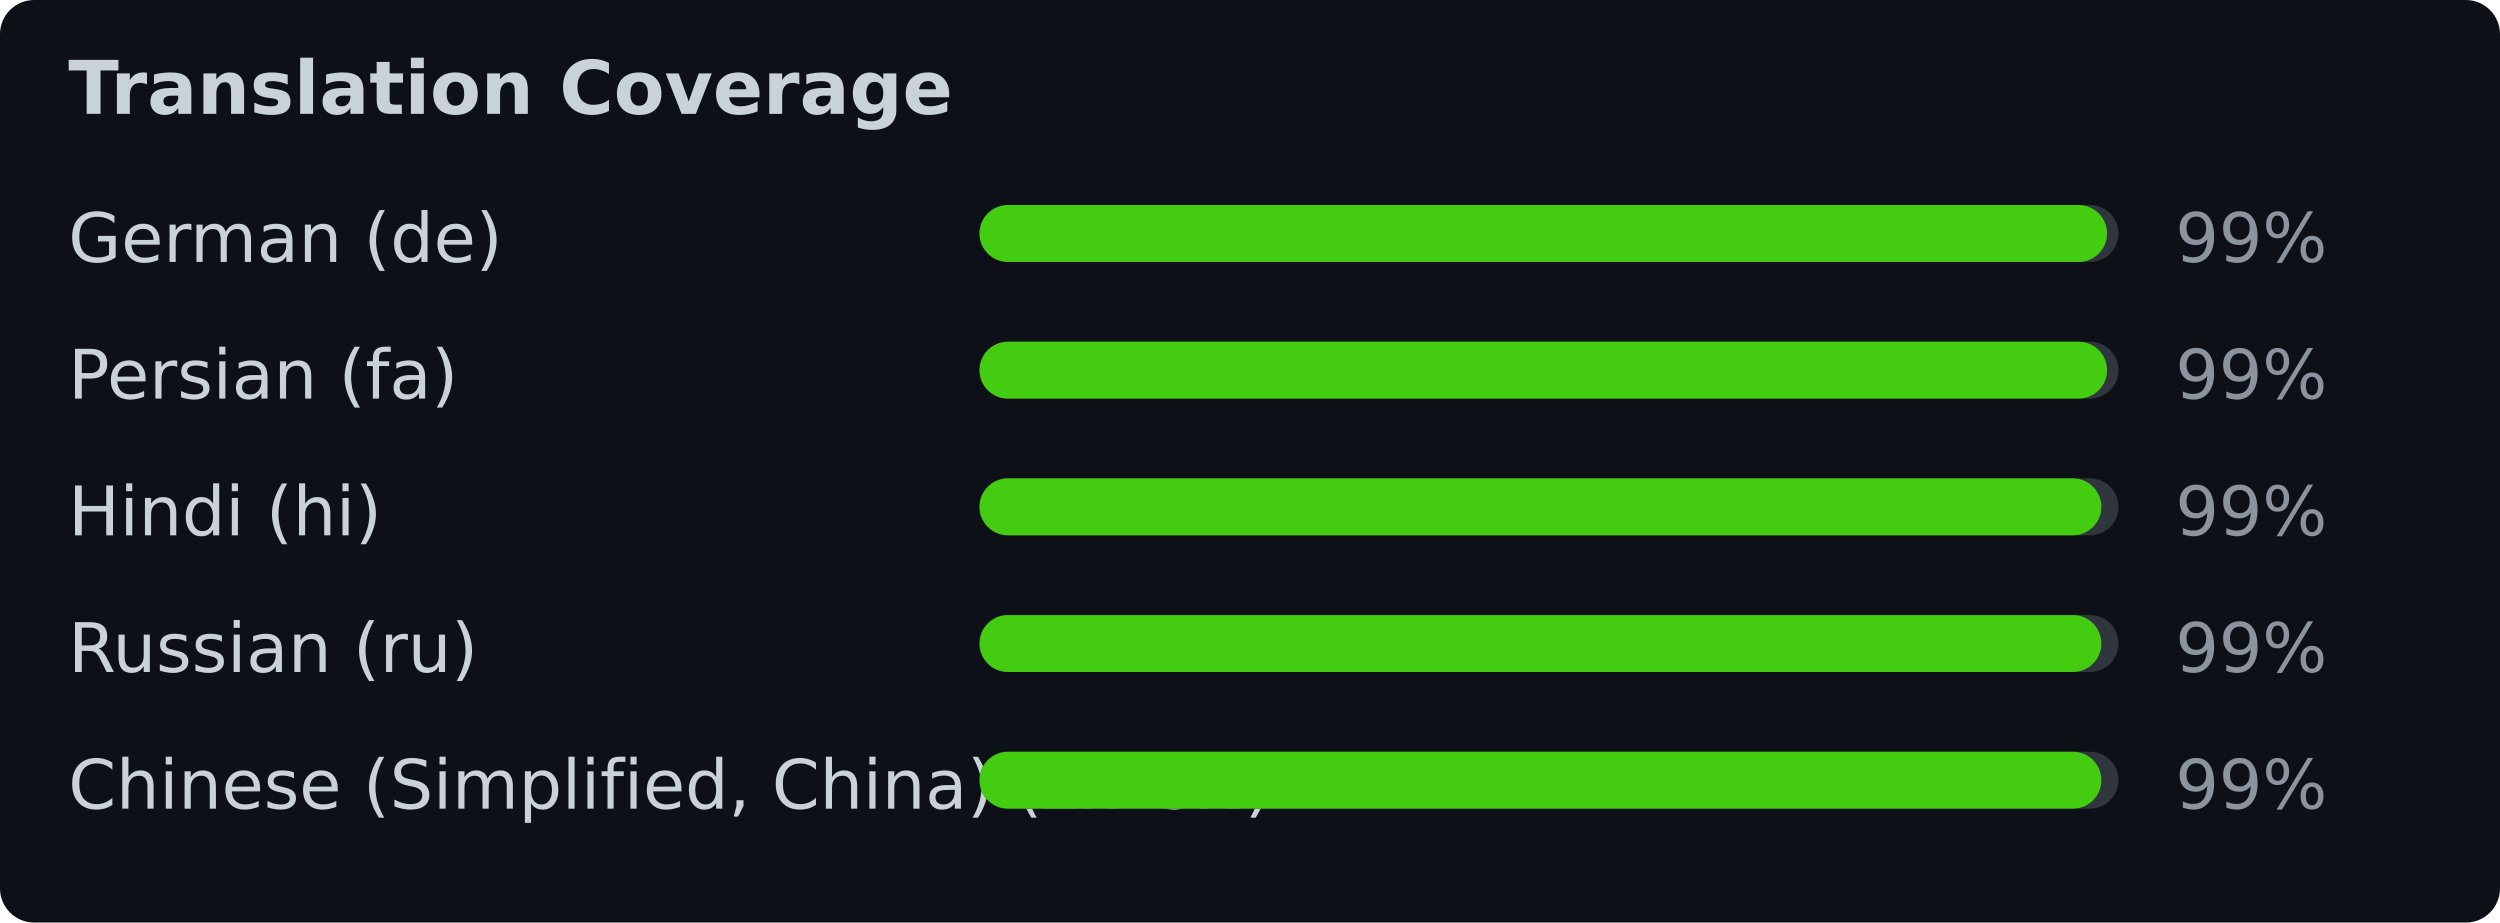
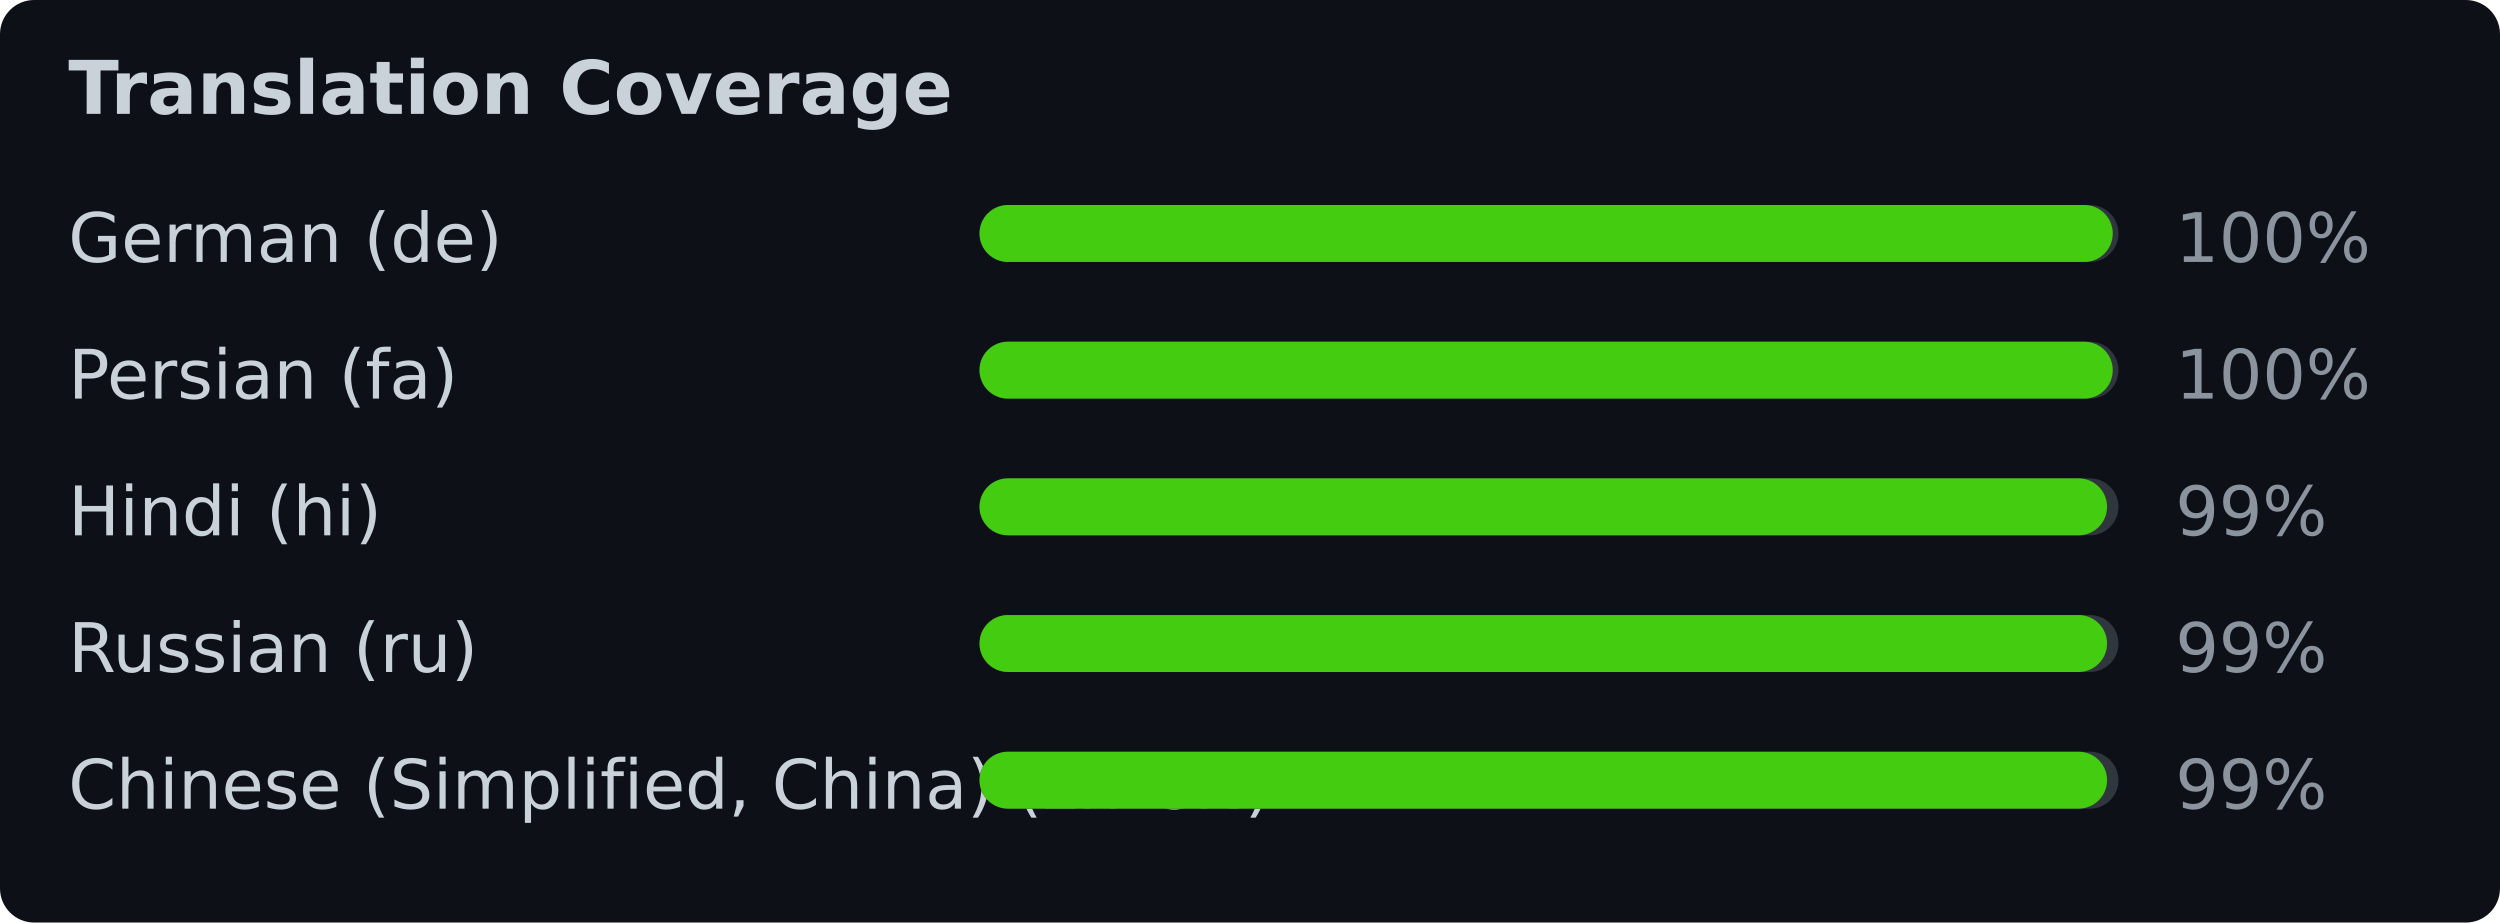
<svg xmlns="http://www.w3.org/2000/svg" width="439" height="162" viewBox="0 0 439 162" font-family="Verdana,Geneva,DejaVu Sans,sans-serif">
  <rect width="439" height="162" fill="#0d1117" rx="6" />
  <text x="12" y="20" fill="#c9d1d9" font-size="13" font-weight="bold">Translation Coverage</text>
  <text x="12" y="46" fill="#c9d1d9" font-size="12">German (de)</text>
  <rect x="172" y="36" width="200" height="10" rx="5" fill="#30363d" />
-   <rect x="172" y="36" width="198" height="10" rx="5" fill="#4c1" />
-   <text x="382" y="46" fill="#8b949e" font-size="12">99%</text>
+   <rect x="172" y="36" width="199" height="10" rx="5" fill="#4c1" />
+   <text x="382" y="46" fill="#8b949e" font-size="12">100%</text>
  <text x="12" y="70" fill="#c9d1d9" font-size="12">Persian (fa)</text>
  <rect x="172" y="60" width="200" height="10" rx="5" fill="#30363d" />
-   <rect x="172" y="60" width="198" height="10" rx="5" fill="#4c1" />
-   <text x="382" y="70" fill="#8b949e" font-size="12">99%</text>
+   <rect x="172" y="60" width="199" height="10" rx="5" fill="#4c1" />
+   <text x="382" y="70" fill="#8b949e" font-size="12">100%</text>
  <text x="12" y="94" fill="#c9d1d9" font-size="12">Hindi (hi)</text>
  <rect x="172" y="84" width="200" height="10" rx="5" fill="#30363d" />
-   <rect x="172" y="84" width="197" height="10" rx="5" fill="#4c1" />
+   <rect x="172" y="84" width="198" height="10" rx="5" fill="#4c1" />
  <text x="382" y="94" fill="#8b949e" font-size="12">99%</text>
  <text x="12" y="118" fill="#c9d1d9" font-size="12">Russian (ru)</text>
  <rect x="172" y="108" width="200" height="10" rx="5" fill="#30363d" />
-   <rect x="172" y="108" width="197" height="10" rx="5" fill="#4c1" />
+   <rect x="172" y="108" width="198" height="10" rx="5" fill="#4c1" />
  <text x="382" y="118" fill="#8b949e" font-size="12">99%</text>
  <text x="12" y="142" fill="#c9d1d9" font-size="12">Chinese (Simplified, China) (zh-CN)</text>
  <rect x="172" y="132" width="200" height="10" rx="5" fill="#30363d" />
-   <rect x="172" y="132" width="197" height="10" rx="5" fill="#4c1" />
+   <rect x="172" y="132" width="198" height="10" rx="5" fill="#4c1" />
  <text x="382" y="142" fill="#8b949e" font-size="12">99%</text>
</svg>
